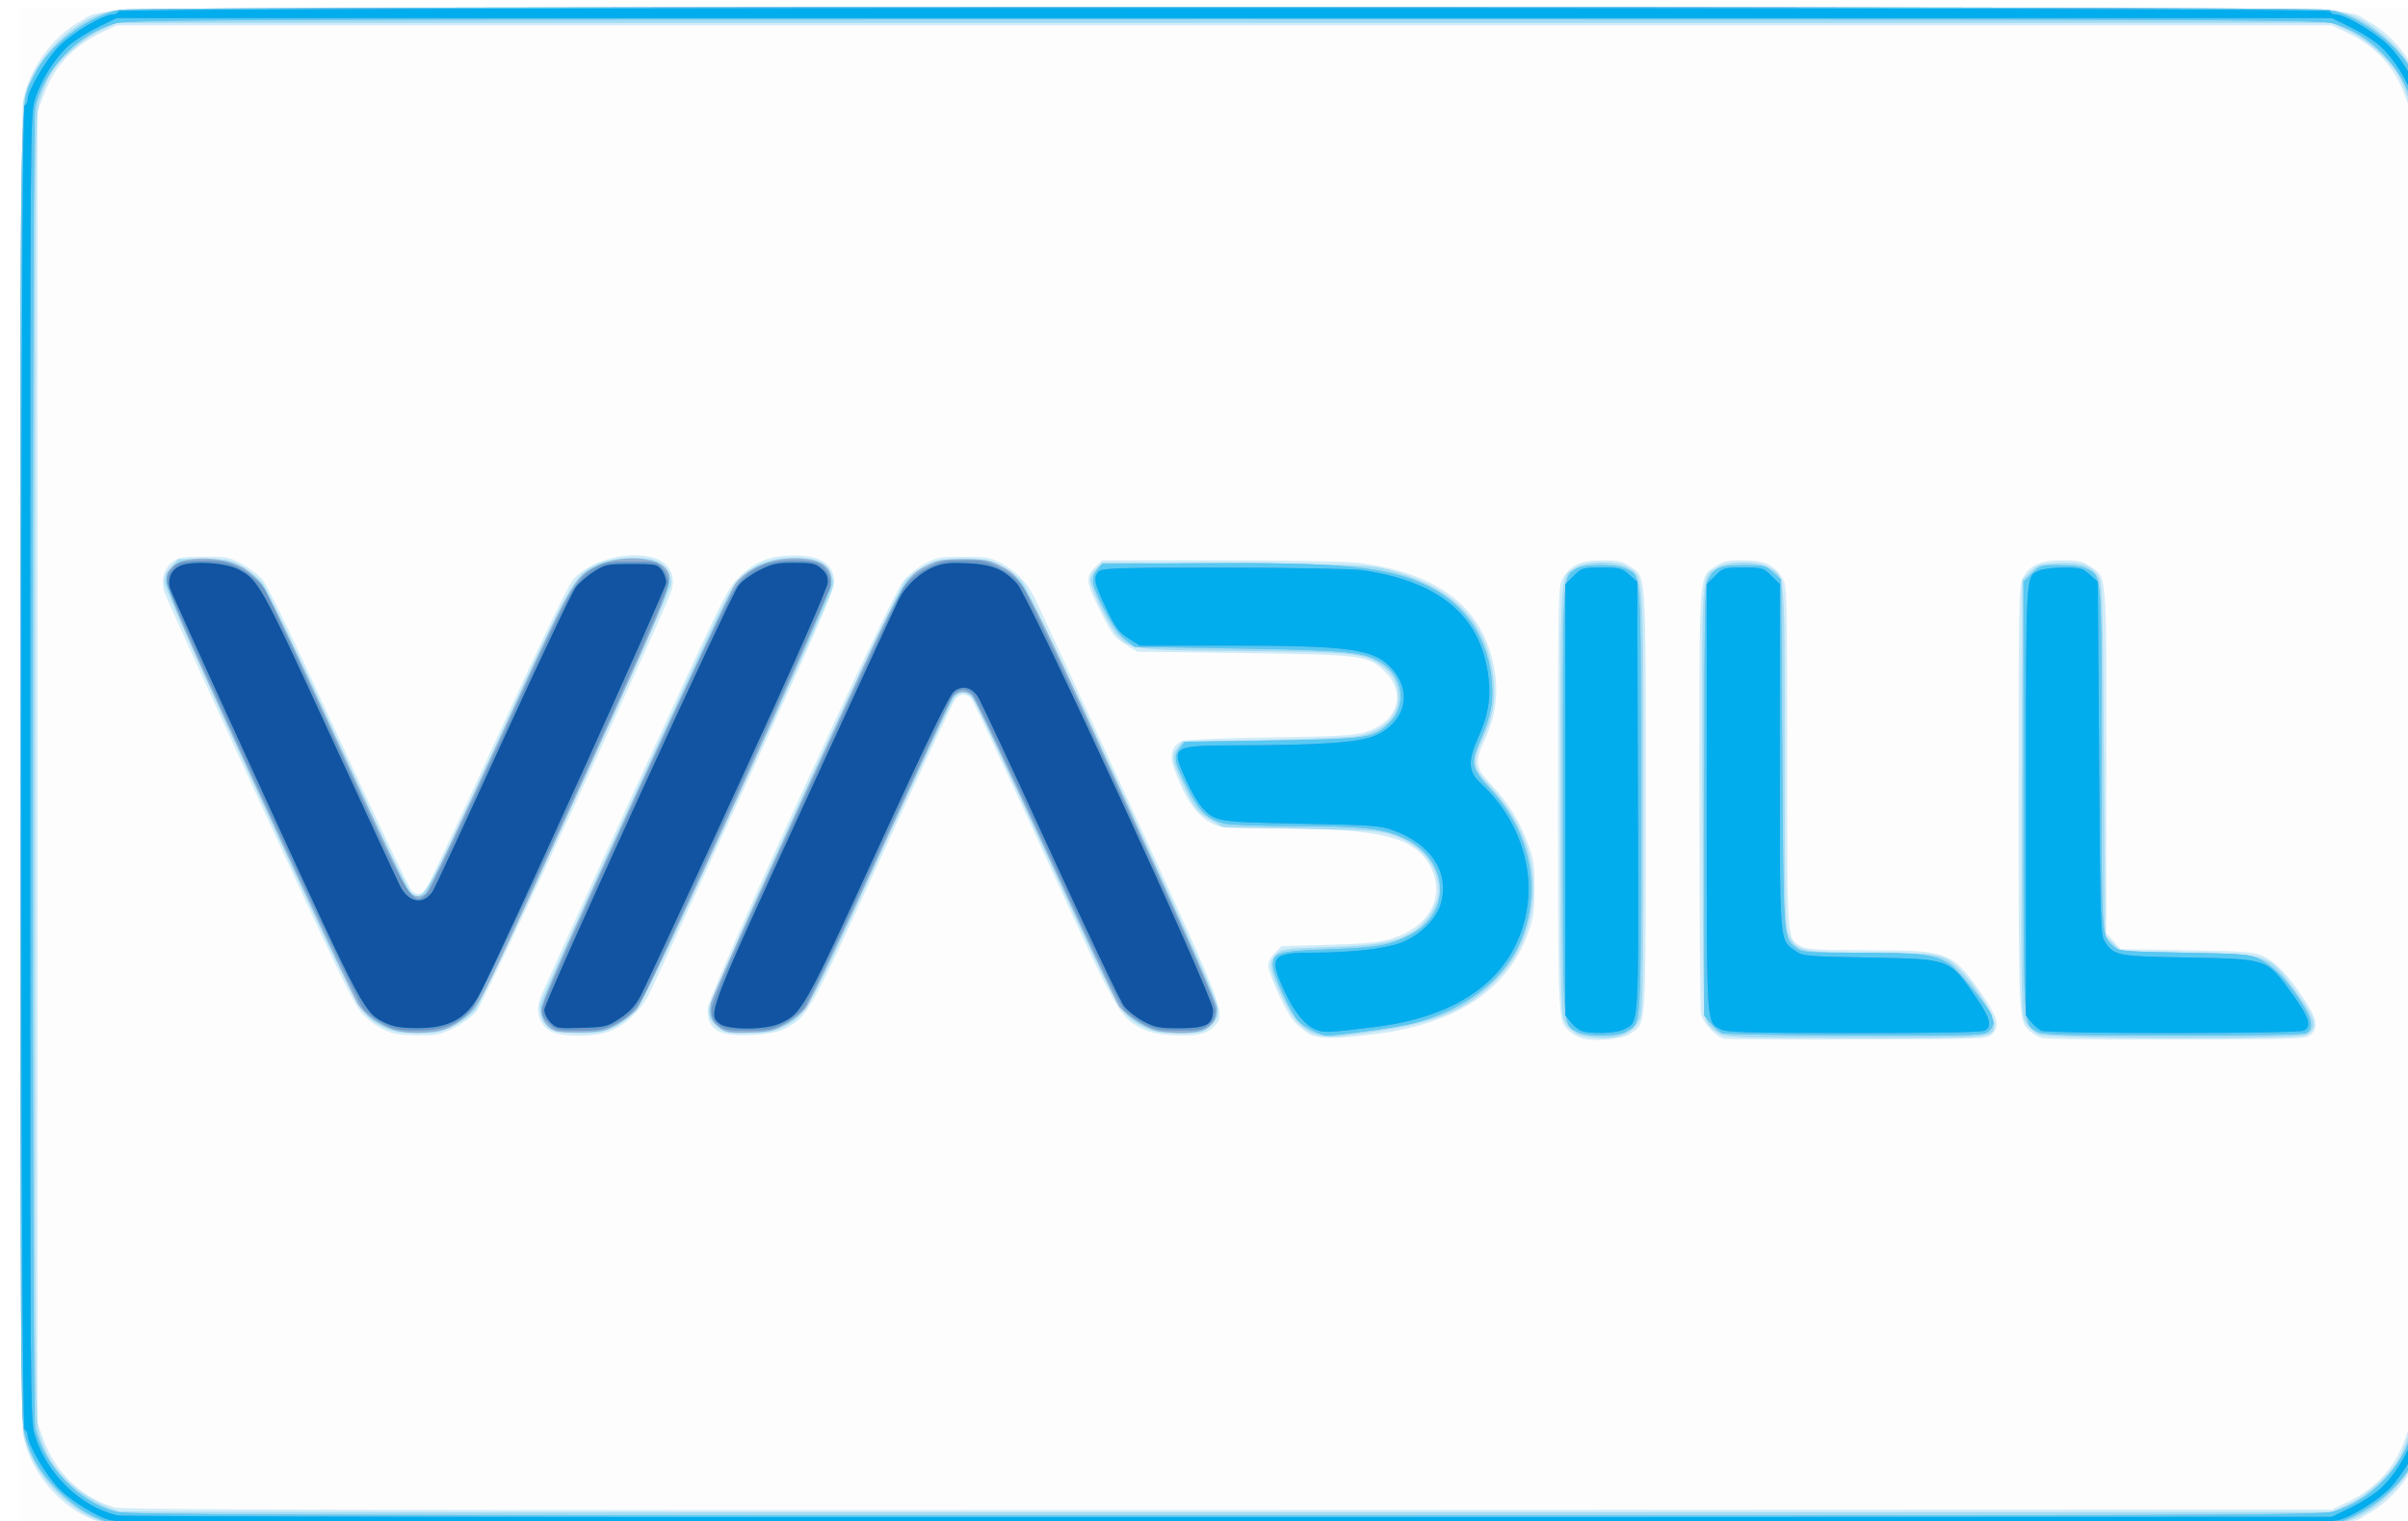
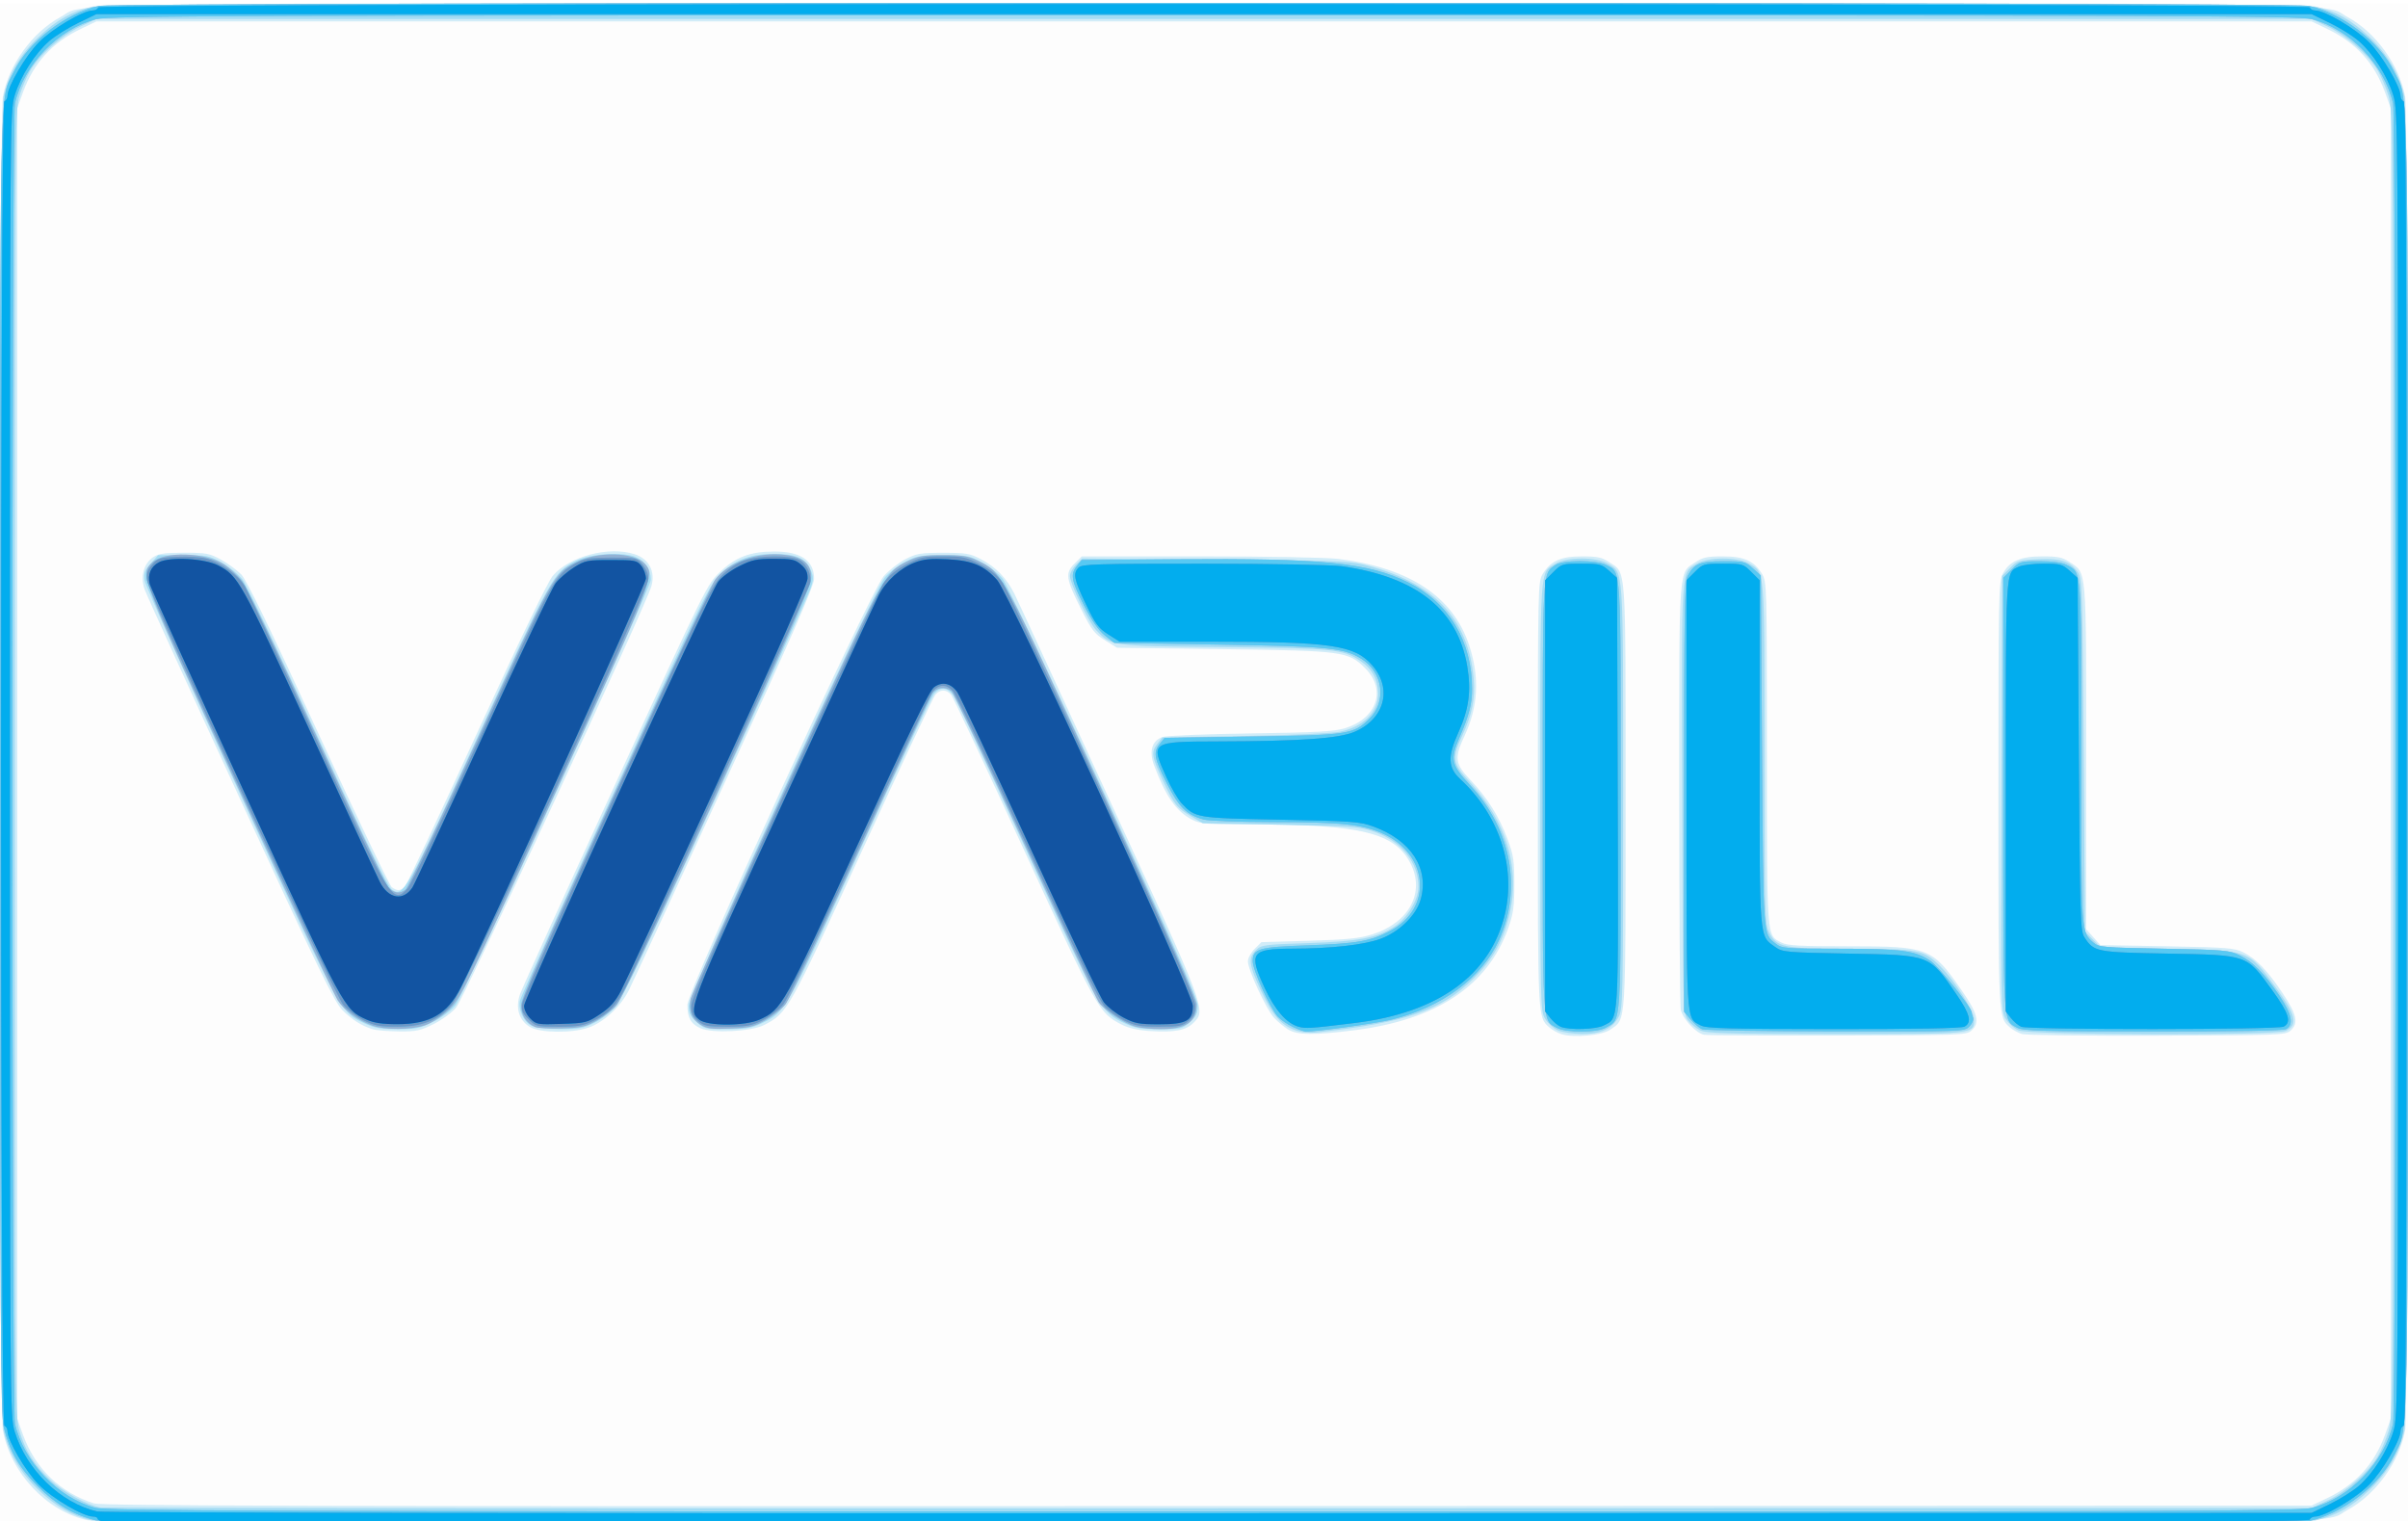
<svg xmlns="http://www.w3.org/2000/svg" id="svg3619" version="1.1" width="38" height="24" viewBox="0 0 38 24">
  <defs id="defs3623" />
-   <g id="g3629" transform="matrix(0.03845597,0,0,0.03845597,0.3217168,0.1121256)">
+   <g id="g3629" transform="matrix(0.03845597,0,0,0.03845597,0.00275084,0.0496255)">
    <path style="fill:#fdfdfd" d="M 0,312 0,0 l 494,0 494,0 0,312 0,312 -494,0 -494,0 0,-312 z" id="path3645" />
    <path style="fill:#d1ecf8" d="M 35.9,622.514 C 19.04,618.823 4.211,603.035 1.079,585.44 -0.441,576.905 -0.441,47.095 1.079,38.56 3.41,25.47 13.196,11.919 24.85,5.646 36.084,-0.4 2.824,0 494,0 c 491.176,0 457.916,-0.4 469.15,5.646 11.653,6.272 21.44,19.823 23.771,32.914 1.519,8.535 1.519,538.345 0,546.88 -2.331,13.091 -12.117,26.642 -23.771,32.914 -11.242,6.051 22.209,5.658 -470.15,5.516 -352.398,-0.102 -452.73,-0.399 -457.101,-1.356 z M 955,613.39 c 11.628,-5.564 19.274,-13.952 23.611,-25.899 L 981,580.909 981,312 981,43.091 978.611,36.509 C 974.274,24.562 966.628,16.174 955,10.61 L 948.5,7.5 494,7.5 39.5,7.5 33,10.61 C 21.372,16.174 13.726,24.562 9.389,36.509 L 7,43.091 7,312 7,580.909 9.389,587.491 C 14.4,601.297 24.661,611.204 38.5,615.6 c 3.214,1.021 93.039,1.234 457,1.085 L 948.5,616.5 955,613.39 Z M 640.643,423.031 c -1.572,-0.504 -3.771,-1.729 -4.888,-2.723 -4.841,-4.31 -4.755,-2.572 -4.751,-95.526 0.004,-85.33 0.048,-87.355 1.991,-90.541 3.286,-5.39 7.388,-7.233 16.108,-7.237 6.243,-0.003 8.21,0.402 11,2.266 7.301,4.877 6.895,-0.783 6.896,96.079 0.002,95.858 0.308,91.161 -6.248,95.829 -3.377,2.405 -15.034,3.479 -20.107,1.853 z m 58.566,0.27 c -3.338,-0.658 -8.81,-6.559 -9.56,-10.312 -0.356,-1.782 -0.647,-41.771 -0.646,-88.865 0.002,-95.495 -0.399,-89.981 6.896,-94.855 2.79,-1.864 4.757,-2.269 11,-2.266 8.72,0.004 12.821,1.847 16.108,7.237 1.933,3.17 1.987,5.175 1.991,73.559 0.004,77.139 -0.199,74.493 5.971,77.683 2.387,1.234 7.482,1.517 27.357,1.517 32.844,0 34.413,0.592 46.147,17.422 7.134,10.233 8.072,13.871 4.424,17.173 -2.009,1.819 -4.48,1.911 -54.75,2.032 -28.955,0.07 -53.677,-0.077 -54.937,-0.325 z m 130.434,-0.313 c -1.572,-0.48 -3.771,-1.687 -4.888,-2.681 C 819.914,415.998 820,417.735 820,324.767 c 0,-82.637 0.098,-87.48 1.827,-90.705 2.743,-5.115 7.226,-7.062 16.259,-7.062 6.255,0 8.226,0.406 11.016,2.27 7.216,4.82 6.895,1.099 6.896,79.964 l 0.002,70.734 2.916,3.266 2.916,3.266 27.334,0.5 c 24.561,0.449 27.736,0.7 31.301,2.467 5.286,2.621 9.94,7.475 16.283,16.98 5.73,8.588 6.468,12.14 3.146,15.148 -2.008,1.818 -4.522,1.913 -54.75,2.086 -28.955,0.1 -53.932,-0.212 -55.503,-0.692 z M 528.5,421.123 c -1.65,-1.028 -4.24,-3.191 -5.755,-4.806 -3.151,-3.359 -10.706,-19.656 -10.729,-23.144 -0.009,-1.28 1.231,-3.574 2.755,-5.098 l 2.771,-2.771 19.479,-0.566 c 15.833,-0.46 20.715,-0.956 26.083,-2.647 15.054,-4.744 21.734,-17.156 15.647,-29.071 -6.434,-12.594 -20.22,-15.987 -65.04,-16.01 -18.482,-0.009 -21.202,-0.222 -24.5,-1.919 -6.567,-3.378 -10.9,-9.542 -15.693,-22.323 -2.145,-5.719 -0.923,-9.995 3.319,-11.612 1.509,-0.575 17.188,-1.225 36.164,-1.498 27.603,-0.398 34.459,-0.779 38.947,-2.167 13.105,-4.053 17.009,-15.769 8.192,-24.586 -6.888,-6.888 -9.027,-7.176 -58.221,-7.827 L 458.337,264.5 l -4.918,-3.022 c -4.298,-2.641 -5.52,-4.217 -9.688,-12.5 -6.446,-12.809 -6.795,-15.067 -2.924,-18.938 L 443.846,227 l 48.353,0 c 27.236,0 52.054,0.452 56.827,1.036 29.159,3.565 47.233,15.482 53.786,35.464 4.34,13.234 3.729,25.062 -1.923,37.208 -4.237,9.106 -3.93,11.341 2.49,18.116 6.964,7.349 11.67,14.849 15.167,24.176 2.46,6.56 2.812,8.879 2.808,18.5 -0.004,9.21 -0.415,12.155 -2.528,18.102 -8.385,23.599 -29.387,37.565 -62.869,41.808 -16.844,2.135 -23.686,2.063 -27.457,-0.288 z m -375.506,-0.057 c -4.624,-1.407 -8.585,-3.892 -12.553,-7.877 -3.324,-3.338 -9.871,-16.839 -41.86,-86.323 C 77.725,281.564 60.025,242.7 59.248,240.5 c -1.81,-5.124 -0.372,-10.507 3.509,-13.14 2.224,-1.508 4.635,-1.859 12.743,-1.853 9.117,0.006 10.456,0.259 15.161,2.86 2.838,1.569 6.569,4.307 8.291,6.083 2.192,2.262 11.66,21.783 31.592,65.14 15.654,34.05 29.222,62.472 30.15,63.16 2.295,1.7 3.714,1.571 5.529,-0.5 0.843,-0.963 14.075,-29.125 29.405,-62.584 17.77,-38.785 29.059,-62.231 31.148,-64.689 6.853,-8.065 23.203,-12.336 33.724,-8.809 5.764,1.932 8.411,7.031 6.758,13.019 -2.126,7.704 -76.925,169.118 -80.158,172.977 -1.688,2.015 -5.848,5.053 -9.245,6.75 -5.446,2.721 -7.131,3.076 -14.266,3 -4.45,-0.047 -9.218,-0.429 -10.597,-0.848 z m 64.36,-0.992 c -4.451,-2.714 -5.991,-7.783 -4.054,-13.348 C 214.107,404.401 231.702,365.6 252.398,320.5 289.714,239.181 290.072,238.457 295.521,233.287 301.897,227.236 307.885,225 317.714,225 328.578,225 334,228.733 334,236.215 c 0,2.838 -9.043,23.47 -36.613,83.527 -20.137,43.867 -37.889,82.287 -39.449,85.378 -3.416,6.771 -10.376,13.16 -16.672,15.305 -6.764,2.305 -19.873,2.112 -23.913,-0.351 z m 69.976,0.526 C 283.392,418.816 282,416.313 282,411.02 c 0,-5.681 74.94,-169.295 80.523,-175.804 2.021,-2.356 5.992,-5.497 8.826,-6.981 4.644,-2.432 6.186,-2.698 15.651,-2.698 9.421,0 11.014,0.271 15.5,2.641 6.174,3.262 10.53,7.79 13.773,14.32 1.366,2.75 18.963,40.884 39.105,84.743 39.906,86.895 39.543,85.927 34.234,91.236 -3.007,3.007 -7.677,3.894 -17.432,3.311 -5.238,-0.313 -9.045,-1.161 -11.971,-2.666 -9.326,-4.797 -9.817,-5.674 -40.12,-71.76 -15.602,-34.025 -29.049,-62.652 -29.883,-63.614 -1.933,-2.232 -4.47,-2.232 -6.438,0 -0.848,0.963 -14.306,29.591 -29.905,63.62 -30.385,66.282 -30.742,66.919 -40.311,71.902 -5.243,2.73 -21.33,3.545 -26.223,1.328 z" id="path3643" />
    <path style="fill:#a3dcf4" d="M 37.385,622.527 C 29.321,620.553 23.096,616.996 15.934,610.271 8.335,603.134 3.316,594.616 1.369,585.549 c -1.915,-8.92 -1.915,-538.177 0,-547.097 C 3.316,29.384 8.335,20.866 15.934,13.729 23.264,6.846 29.262,3.475 37.825,1.428 c 8.469,-2.025 903.881,-2.025 912.35,0 8.563,2.047 14.561,5.418 21.891,12.301 7.599,7.136 12.618,15.655 14.565,24.722 1.915,8.92 1.915,538.177 0,547.097 -1.947,9.067 -6.966,17.586 -14.565,24.722 -7.33,6.883 -13.328,10.254 -21.891,12.301 -8.077,1.931 -904.897,1.887 -912.79,-0.045 z m 917.853,-8.209 c 7.586,-3.582 16.682,-11.619 20.475,-18.09 1.386,-2.365 3.368,-7.024 4.404,-10.353 C 981.942,580.01 982,571.516 982,312 982,52.484 981.942,43.99 980.116,38.125 979.08,34.796 977.098,30.137 975.712,27.772 971.92,21.301 962.824,13.264 955.238,9.682 L 948.5,6.5 494,6.5 39.5,6.5 32.762,9.682 C 25.176,13.264 16.08,21.301 12.288,27.772 10.902,30.137 8.92,34.796 7.884,38.125 6.058,43.99 6,52.484 6,312 c 0,259.516 0.058,268.01 1.884,273.875 2.613,8.397 5.984,13.764 12.532,19.957 5.296,5.009 14.963,10.377 20.587,11.432 C 42.377,617.522 247.125,617.681 496,617.617 L 948.5,617.5 l 6.738,-3.182 z M 531.637,421.507 c -5.938,-2.073 -9.508,-6.158 -14.271,-16.327 -4.967,-10.605 -5.308,-13.328 -2.074,-16.562 2.176,-2.176 3.245,-2.323 21.25,-2.92 21.131,-0.7 28.227,-2.057 35.644,-6.817 5.225,-3.353 9.819,-10.999 9.809,-16.328 -0.018,-9.955 -6.946,-18.584 -18.093,-22.538 -5.969,-2.117 -8.565,-2.313 -38.402,-2.894 l -32,-0.623 -4.501,-2.646 c -6.11,-3.591 -7.303,-5.09 -11.967,-15.044 -4.572,-9.756 -4.819,-11.538 -2.085,-15.015 l 1.947,-2.476 33.803,-0.605 c 18.834,-0.337 36.111,-1.105 39.016,-1.734 9.915,-2.147 15.83,-8.109 15.718,-15.843 -0.082,-5.627 -2.375,-9.874 -7.068,-13.089 -7.285,-4.992 -10.777,-5.352 -56.321,-5.8 -46.715,-0.46 -46.036,-0.37 -52.241,-6.906 C 446.672,254.044 439,238.217 439,235.057 c 0,-1.181 1.133,-3.281 2.517,-4.665 l 2.517,-2.517 54.233,0.408 c 45.323,0.341 55.313,0.671 60.805,2.009 28.887,7.038 43.244,21.733 45.558,46.628 0.751,8.082 -0.598,14.957 -4.626,23.573 -4.394,9.398 -4.101,11.375 2.779,18.782 15.581,16.773 21.276,36.193 16.34,55.713 -2.58,10.203 -6.765,17.542 -14.225,24.949 -13.593,13.497 -27.777,18.373 -65.398,22.481 -2.2,0.24 -5.738,-0.17 -7.863,-0.912 z m 107.632,0.011 c -1.777,-0.772 -4.137,-2.892 -5.246,-4.711 -1.981,-3.249 -2.016,-4.838 -2.02,-91.106 -0.004,-96.916 -0.348,-91.691 6.295,-95.741 4.585,-2.795 16.88,-2.758 21.512,0.066 6.437,3.925 6.19,0.101 6.19,95.708 0,82.153 -0.098,86.98 -1.827,90.205 -2.633,4.909 -7.296,7.07 -15.157,7.023 -3.584,-0.021 -7.969,-0.671 -9.746,-1.443 z M 697.5,421.438 c -1.65,-0.834 -3.9,-2.736 -5,-4.227 -1.96,-2.656 -2.005,-4.497 -2.266,-90.98 -0.294,-97.581 -0.634,-92.187 6.065,-96.272 4.523,-2.758 16.88,-2.758 21.403,0 6.565,4.003 6.298,0.71 6.3,77.741 0.001,64.449 0.136,70.068 1.75,73.3 3.255,6.515 5.556,6.994 33.748,7.02 27.921,0.026 29.876,0.409 36.601,7.161 5.965,5.989 13.899,18.362 13.899,21.675 0,6.268 1.14,6.146 -56.973,6.121 -44.926,-0.019 -52.962,-0.242 -55.527,-1.539 z m 130.77,0.079 c -1.777,-0.772 -4.142,-2.892 -5.255,-4.711 -1.999,-3.264 -2.022,-4.466 -1.77,-92.538 l 0.255,-89.231 3.269,-3.269 c 3.089,-3.089 3.728,-3.288 11.612,-3.616 9.365,-0.389 13.339,0.964 16.36,5.573 1.626,2.481 1.797,8.164 2.259,74.961 l 0.5,72.276 3.267,3.269 3.267,3.269 27.233,0.5 c 33.941,0.623 33.139,0.335 44.635,16.03 8.186,11.175 9.104,15.143 4.089,17.68 -3.839,1.942 -105.22,1.764 -109.721,-0.193 z M 149.5,418.61 C 139.463,413.851 140.183,415.177 98.441,324.5 77.173,278.3 59.548,238.876 59.274,236.892 c -0.414,-2.996 0.016,-4.184 2.534,-7 l 3.033,-3.392 10.33,0 c 9.705,0 10.663,0.188 15.83,3.102 3.025,1.706 6.85,4.858 8.5,7.003 1.65,2.146 15.579,31.287 30.953,64.758 20.022,43.59 28.621,61.294 30.307,62.399 4.762,3.12 5.69,1.46 35.588,-63.636 30.034,-65.395 30.652,-66.499 39.833,-71.249 5.9,-3.053 19.94,-3.862 25.037,-1.444 3.732,1.771 5.783,5.042 5.783,9.223 0,3.396 -76.425,169.786 -80.166,174.535 -1.644,2.087 -5.568,5.02 -9.03,6.75 -5.412,2.704 -7.121,3.059 -14.713,3.05 -6.952,-0.008 -9.544,-0.462 -13.59,-2.38 z m 68.388,0.891 c -3.185,-1.731 -5.333,-6.548 -4.574,-10.256 C 213.623,407.735 231.225,368.7 252.428,322.5 289.542,241.633 291.165,238.327 295.938,233.862 302.049,228.146 307.996,226 317.728,226 c 8.866,0 12.854,1.754 14.85,6.533 1.233,2.952 1.227,3.965 -0.048,7.684 -0.808,2.356 -18.312,40.958 -38.899,85.783 -26.81,58.375 -38.448,82.679 -41.017,85.653 -1.973,2.284 -5.931,5.322 -8.797,6.75 -4.484,2.234 -6.473,2.591 -14.264,2.556 -5.857,-0.026 -9.976,-0.541 -11.666,-1.46 z m 67.9,-1.398 c -2.609,-2.331 -3.238,-3.651 -3.219,-6.75 0.031,-4.936 75.51,-169.783 80.412,-175.623 1.741,-2.074 5.495,-4.999 8.342,-6.5 C 376.009,226.759 377.496,226.5 387,226.5 c 9.785,0 10.867,0.203 15.892,2.986 2.965,1.642 6.714,4.567 8.33,6.5 1.642,1.964 19.975,40.574 41.554,87.514 29.204,63.526 38.624,84.939 38.648,87.852 0.025,3.103 -0.599,4.416 -3.212,6.75 -3.084,2.756 -3.696,2.897 -12.477,2.888 -7.63,-0.008 -10.103,-0.422 -14.234,-2.38 -9.884,-4.686 -10.18,-5.207 -40.475,-71.125 C 405.61,313.943 392.165,285.375 391.148,284 c -2.451,-3.314 -5.255,-3.599 -7.798,-0.792 C 382.209,284.469 368.588,313.175 353.082,347 c -30.458,66.44 -30.744,66.945 -40.582,71.61 -4.131,1.959 -6.605,2.372 -14.234,2.38 -8.781,0.009 -9.393,-0.132 -12.477,-2.888 z" id="path3641" />
    <path style="fill:#93b1d4" d="M 39.348,622.58 C 30.286,620.382 22.914,616.067 15.423,608.577 7.846,600.999 4.087,594.496 1.53,584.54 0.175,579.262 0,548.054 0,312 0,20.278 -0.411,40.724 5.704,28 11.537,15.861 27.051,3.972 40.799,1.105 c 7.544,-1.573 898.857,-1.573 906.402,0 C 960.949,3.972 976.463,15.861 982.296,28 988.411,40.724 988,20.278 988,312 c 0,291.722 0.411,271.276 -5.704,284 -5.833,12.139 -21.347,24.028 -35.095,26.895 -8.156,1.701 -900.819,1.391 -907.853,-0.315 z M 948.54,617.458 c 15.624,-4.043 29.727,-18.641 33.4,-34.569 1.4,-6.073 1.4,-535.704 0,-541.776 C 978.267,25.183 964.164,10.585 948.54,6.542 943.212,5.164 894.968,5 494,5 93.032,5 44.788,5.164 39.46,6.542 23.836,10.585 9.733,25.183 6.061,41.112 4.661,47.185 4.661,576.815 6.061,582.888 9.677,598.576 23.746,613.316 39,617.397 c 4.801,1.285 62.556,1.48 454.54,1.537 401.523,0.059 449.671,-0.097 455,-1.477 z M 530.5,420.11 c -2.2,-1.015 -4.993,-2.926 -6.206,-4.246 C 521.085,412.374 514,396.724 514,393.126 c 0,-5.129 2.335,-5.814 22.207,-6.509 20.572,-0.72 26.111,-1.684 34.21,-5.954 17.661,-9.311 15.853,-31.435 -3.27,-40.017 -8.258,-3.706 -16.786,-4.579 -45.147,-4.621 -13.475,-0.02 -26.128,-0.489 -28.118,-1.041 -7.063,-1.962 -10.114,-4.955 -15.132,-14.844 -5.24,-10.325 -5.668,-12.783 -2.84,-16.279 l 1.91,-2.361 35.84,-0.552 c 39.626,-0.61 41.607,-0.907 48.105,-7.205 7.331,-7.106 5.769,-19.159 -3.201,-24.703 -7.306,-4.515 -13.056,-5.089 -58.421,-5.834 L 457.183,262.5 l -3.841,-3.037 c -2.614,-2.066 -5.359,-6.016 -8.591,-12.36 -5.239,-10.284 -5.669,-12.746 -2.839,-16.242 l 1.911,-2.361 38.839,-0.311 c 59.831,-0.479 78.749,1.407 95.111,9.482 16.72,8.252 26.244,24.147 26.222,43.763 -0.007,6.149 -1.241,10.897 -5.188,19.955 -3.916,8.989 -3.443,11.046 4.52,19.647 16.795,18.14 21.271,42.415 11.703,63.464 -6.977,15.347 -23.248,27.419 -43.866,32.545 -6.28,1.562 -31.145,5.016 -35.51,4.933 -0.635,-0.012 -2.955,-0.853 -5.155,-1.868 z m 108.263,0.325 C 632.75,417.172 633,421.287 633,325.5 c 0,-94.676 -0.194,-91.15 5.217,-94.939 3.02,-2.116 16.754,-2.144 20.816,-0.044 6.244,3.229 5.967,-1.177 5.967,95.029 0,96.448 0.344,91.047 -6.04,94.818 -3.607,2.131 -16.319,2.175 -20.198,0.07 z m 59.656,0.597 c -1.145,-0.463 -3.282,-2.269 -4.75,-4.013 L 691,413.847 l 0,-87.973 c 0,-76.093 0.202,-88.363 1.494,-90.863 2.585,-4.999 5.061,-6.011 14.712,-6.011 8.267,0 8.946,0.165 12.027,2.917 l 3.266,2.917 0.5,72.333 c 0.534,77.27 0.343,74.598 5.629,78.755 2.503,1.968 3.865,2.078 25.957,2.078 25.465,0 31.261,0.756 37.4,4.879 C 795.507,395.244 809,412.081 809,414.11 c 0,0.399 0.26,1.403 0.577,2.23 0.318,0.827 -0.357,2.439 -1.5,3.582 -2.052,2.052 -2.714,2.077 -54.827,2.014 -29.012,-0.035 -53.687,-0.442 -54.832,-0.905 z m 129.344,-0.597 C 821.747,417.17 822,421.388 822,324.45 l 0,-88.65 3.4,-3.4 c 3.31,-3.31 3.615,-3.4 11.55,-3.4 5.329,0 9.165,0.525 11.083,1.517 C 854.202,233.707 854,231.08 854,308 c 0,75.117 -0.147,72.838 5,77.502 2.055,1.863 4.005,2.031 28.852,2.498 25.005,0.469 26.927,0.638 31.178,2.733 5.464,2.693 10.151,7.465 16.337,16.633 5.068,7.512 5.932,11.868 2.698,13.599 -1.266,0.678 -20.179,1.021 -54.75,0.995 -44.766,-0.034 -53.233,-0.266 -55.553,-1.525 z m -675.06,-0.877 c -5.786,-2.064 -11.415,-6.165 -14.159,-10.316 -1.361,-2.058 -19.589,-40.943 -40.509,-86.413 -41.03,-89.182 -40.682,-88.272 -35.669,-93.286 4.773,-4.773 21.927,-4.263 29.705,0.885 2.051,1.357 5.164,4.179 6.918,6.27 1.935,2.307 14.013,27.399 30.711,63.802 15.137,33 28.45,61.013 29.585,62.25 2.321,2.53 4.526,2.844 7.032,1 0.934,-0.688 14.502,-29.11 30.152,-63.162 30.206,-65.727 30.654,-66.53 39.724,-71.165 8.947,-4.573 23.972,-4.214 28.399,0.678 4.196,4.638 3.786,5.684 -36.975,94.399 -37.142,80.837 -38.781,84.175 -43.554,88.638 -2.834,2.65 -6.986,5.329 -9.689,6.25 -5.706,1.944 -16.459,2.028 -21.671,0.169 z M 219.5,420.112 c -3.613,-1.583 -5.773,-4.899 -5.76,-8.842 0.009,-2.829 9.625,-24.679 38.508,-87.508 21.172,-46.055 39.693,-85.308 41.158,-87.228 5.576,-7.311 17.569,-11.518 28.824,-10.112 7.911,0.988 11.173,4.276 10.487,10.568 -0.582,5.33 -75.205,168.448 -79.558,173.904 -1.489,1.867 -5.152,4.775 -8.139,6.463 -4.78,2.701 -6.515,3.102 -14.475,3.35 C 225.57,420.862 220.6,420.594 219.5,420.112 Z m 67.777,-1.022 c -3.552,-2.234 -4.808,-5.52 -3.975,-10.394 0.3,-1.758 17.792,-40.72 38.871,-86.582 41.234,-89.716 40.469,-88.301 50.411,-93.194 C 376.738,226.875 378.972,226.5 387,226.5 c 7.908,0 10.287,0.388 14.195,2.313 10.21,5.029 9.177,3.121 51.055,94.363 25.84,56.3 38.75,85.515 38.75,87.692 0,7.146 -4.34,10.135 -14.7,10.127 -3.74,-0.003 -8.454,-0.465 -10.477,-1.027 -4.504,-1.251 -12.532,-6.583 -15.007,-9.967 -1.005,-1.375 -14.658,-30.4 -30.339,-64.5 -15.681,-34.1 -29.264,-62.562 -30.185,-63.25 -2.63,-1.964 -6.093,-1.483 -7.771,1.079 -0.839,1.281 -14.117,29.719 -29.507,63.197 -15.39,33.477 -29.237,62.42 -30.772,64.316 -1.535,1.896 -5.234,4.829 -8.221,6.516 -4.738,2.677 -6.586,3.112 -14.475,3.414 -7.736,0.296 -9.51,0.053 -12.267,-1.682 z" id="path3639" />
    <path style="fill:#58c9f3" d="M 39.348,622.58 C 30.286,620.382 22.914,616.067 15.423,608.577 7.846,600.999 4.087,594.496 1.53,584.54 0.175,579.262 0,548.054 0,312 0,20.278 -0.411,40.724 5.704,28 11.537,15.861 27.051,3.972 40.799,1.105 c 7.544,-1.573 898.857,-1.573 906.402,0 C 960.949,3.972 976.463,15.861 982.296,28 988.411,40.724 988,20.278 988,312 c 0,291.722 0.411,271.276 -5.704,284 -5.833,12.139 -21.347,24.028 -35.095,26.895 -8.156,1.701 -900.819,1.391 -907.853,-0.315 z M 948.54,617.458 c 15.624,-4.043 29.727,-18.641 33.4,-34.569 1.4,-6.073 1.4,-535.704 0,-541.776 C 978.267,25.183 964.164,10.585 948.54,6.542 943.212,5.164 894.968,5 494,5 93.032,5 44.788,5.164 39.46,6.542 23.836,10.585 9.733,25.183 6.061,41.112 4.661,47.185 4.661,576.815 6.061,582.888 9.677,598.576 23.746,613.316 39,617.397 c 4.801,1.285 62.556,1.48 454.54,1.537 401.523,0.059 449.671,-0.097 455,-1.477 z M 530.5,420.11 c -2.2,-1.015 -4.993,-2.926 -6.206,-4.246 C 521.085,412.374 514,396.724 514,393.126 c 0,-5.129 2.335,-5.814 22.207,-6.509 20.572,-0.72 26.111,-1.684 34.21,-5.954 17.661,-9.311 15.853,-31.435 -3.27,-40.017 -8.258,-3.706 -16.786,-4.579 -45.147,-4.621 -13.475,-0.02 -26.128,-0.489 -28.118,-1.041 -7.063,-1.962 -10.114,-4.955 -15.132,-14.844 -5.24,-10.325 -5.668,-12.783 -2.84,-16.279 l 1.91,-2.361 35.84,-0.552 c 39.626,-0.61 41.607,-0.907 48.105,-7.205 7.331,-7.106 5.769,-19.159 -3.201,-24.703 -7.306,-4.515 -13.056,-5.089 -58.421,-5.834 L 457.183,262.5 l -3.841,-3.037 c -2.614,-2.066 -5.359,-6.016 -8.591,-12.36 -5.239,-10.284 -5.669,-12.746 -2.839,-16.242 l 1.911,-2.361 38.839,-0.311 c 59.831,-0.479 78.749,1.407 95.111,9.482 16.72,8.252 26.244,24.147 26.222,43.763 -0.007,6.149 -1.241,10.897 -5.188,19.955 -3.916,8.989 -3.443,11.046 4.52,19.647 16.795,18.14 21.271,42.415 11.703,63.464 -6.977,15.347 -23.248,27.419 -43.866,32.545 -6.28,1.562 -31.145,5.016 -35.51,4.933 -0.635,-0.012 -2.955,-0.853 -5.155,-1.868 z m 108.263,0.325 C 632.75,417.172 633,421.287 633,325.5 c 0,-94.676 -0.194,-91.15 5.217,-94.939 3.02,-2.116 16.754,-2.144 20.816,-0.044 6.244,3.229 5.967,-1.177 5.967,95.029 0,96.448 0.344,91.047 -6.04,94.818 -3.607,2.131 -16.319,2.175 -20.198,0.07 z m 59.656,0.597 c -1.145,-0.463 -3.282,-2.269 -4.75,-4.013 L 691,413.847 l 0,-87.973 c 0,-76.093 0.202,-88.363 1.494,-90.863 2.585,-4.999 5.061,-6.011 14.712,-6.011 8.267,0 8.946,0.165 12.027,2.917 l 3.266,2.917 0.5,72.333 c 0.534,77.27 0.343,74.598 5.629,78.755 2.503,1.968 3.865,2.078 25.957,2.078 25.465,0 31.261,0.756 37.4,4.879 C 795.507,395.244 809,412.081 809,414.11 c 0,0.399 0.26,1.403 0.577,2.23 0.318,0.827 -0.357,2.439 -1.5,3.582 -2.052,2.052 -2.714,2.077 -54.827,2.014 -29.012,-0.035 -53.687,-0.442 -54.832,-0.905 z m 129.344,-0.597 C 821.747,417.17 822,421.388 822,324.45 l 0,-88.65 3.4,-3.4 c 3.31,-3.31 3.615,-3.4 11.55,-3.4 5.329,0 9.165,0.525 11.083,1.517 C 854.202,233.707 854,231.08 854,308 c 0,75.117 -0.147,72.838 5,77.502 2.055,1.863 4.005,2.031 28.852,2.498 25.005,0.469 26.927,0.638 31.178,2.733 5.464,2.693 10.151,7.465 16.337,16.633 5.068,7.512 5.932,11.868 2.698,13.599 -1.266,0.678 -20.179,1.021 -54.75,0.995 -44.766,-0.034 -53.233,-0.266 -55.553,-1.525 z m -678.564,-3.023 c -2.857,-1.424 -6.658,-4.306 -8.446,-6.404 -3.871,-4.542 -79.695,-168.575 -80.467,-174.077 -0.395,-2.819 0.027,-4.183 2.01,-6.488 2.313,-2.689 3.132,-2.947 10.393,-3.277 4.336,-0.197 9.693,0.13 11.906,0.725 5.976,1.609 13.127,6.777 15.867,11.467 1.331,2.278 14.594,30.692 29.474,63.142 30.483,66.477 31.057,67.413 37.243,60.75 1.404,-1.512 15.024,-29.975 30.266,-63.25 29.346,-64.064 30.16,-65.531 39.055,-70.326 3.356,-1.809 5.664,-2.158 14.335,-2.165 10.088,-0.009 10.392,0.058 12.75,2.797 1.491,1.732 2.403,4.028 2.383,6 -0.05,4.976 -75.726,168.971 -80.558,174.575 -5.632,6.532 -11.959,9.097 -22.464,9.109 -7.209,0.008 -9.37,-0.397 -13.748,-2.579 z m 67.599,-0.46 c -2.608,-2.608 -2.971,-3.583 -2.511,-6.75 0.295,-2.036 17.789,-41.274 38.875,-87.197 34.611,-75.378 38.779,-83.941 42.873,-88.083 2.862,-2.895 6.341,-5.203 9.428,-6.255 6.176,-2.104 18.58,-2.213 22.478,-0.198 3.169,1.639 5.201,6.181 4.345,9.712 -0.526,2.169 -69.022,152.221 -75.465,165.318 -3.685,7.49 -6.834,10.829 -13.212,14.007 -4.263,2.124 -6.389,2.493 -14.383,2.493 -9.123,0 -9.464,-0.084 -12.429,-3.048 z m 69.531,0.654 c -2.165,-1.863 -2.776,-3.25 -2.751,-6.25 0.024,-2.914 9.283,-24.013 37.897,-86.356 20.826,-45.375 39.281,-84.525 41.012,-87 2.194,-3.138 5.045,-5.484 9.418,-7.75 5.687,-2.947 7.093,-3.25 15.097,-3.25 8.01,0 9.411,0.302 15.163,3.271 4.561,2.355 7.178,4.526 9.338,7.75 1.65,2.463 20.074,41.604 40.94,86.979 28.631,62.26 37.948,83.446 37.976,86.356 0.029,3.004 -0.578,4.385 -2.746,6.25 -2.502,2.152 -3.718,2.394 -12.031,2.394 -7.844,0 -10.005,-0.377 -14.232,-2.484 -2.742,-1.366 -6.412,-3.956 -8.156,-5.756 -2.246,-2.318 -11.479,-21.351 -31.658,-65.266 -15.668,-34.097 -29.458,-63.007 -30.645,-64.244 -2.756,-2.872 -5.557,-2.86 -8.137,0.037 -1.12,1.258 -14.71,29.874 -30.199,63.59 -17.122,37.272 -29.413,62.795 -31.355,65.108 -1.757,2.092 -5.547,4.977 -8.422,6.41 -4.5,2.242 -6.517,2.605 -14.476,2.605 -8.313,0 -9.529,-0.242 -12.031,-2.394 z" id="path3637" />
    <path style="fill:#6d96c5" d="M 43.75,623.275 C 41.688,623.058 40,622.456 40,621.94 40,621.423 39.16,621 38.134,621 34.063,621 21.436,613.58 15.865,607.915 10.374,602.331 3,589.74 3,585.949 3,584.969 2.438,583.979 1.75,583.75 -0.089,583.137 -0.089,40.863 1.75,40.25 2.438,40.021 3,39.031 3,38.051 3,34.26 10.374,21.669 15.865,16.085 21.385,10.471 34.053,3 38.051,3 39.031,3 40.021,2.438 40.25,1.75 c 0.613,-1.84 906.887,-1.84 907.5,0 0.229,0.688 1.219,1.25 2.199,1.25 3.998,0 16.666,7.471 22.186,13.085 C 977.626,21.669 985,34.26 985,38.051 c 0,0.98 0.562,1.97 1.25,2.199 0.996,0.332 1.25,55.572 1.25,271.75 0,216.178 -0.254,271.418 -1.25,271.75 -0.688,0.229 -1.25,1.219 -1.25,2.199 0,3.791 -7.374,16.382 -12.865,21.966 C 966.615,613.529 953.947,621 949.949,621 c -0.98,0 -1.97,0.562 -2.199,1.25 -0.332,0.997 -91.35,1.267 -450.333,1.336 C 249.963,623.633 45.812,623.493 43.75,623.275 Z M 956,615.873 c 4.125,-1.995 9.485,-5.355 11.912,-7.466 5.819,-5.064 11.645,-14.231 14.103,-22.19 C 983.974,579.873 984,576.301 984,312 984,47.699 983.974,44.127 982.015,37.783 979.556,29.824 973.73,20.657 967.912,15.593 965.485,13.481 960.125,10.121 956,8.127 L 948.5,4.5 494,4.5 39.5,4.5 32,8.127 C 27.875,10.121 22.515,13.481 20.088,15.593 14.27,20.657 8.444,29.824 5.985,37.783 4.026,44.127 4,47.699 4,312 c 0,264.301 0.026,267.873 1.985,274.217 4.845,15.688 18.746,29.149 33.769,32.702 2.152,0.509 196.342,0.821 456.246,0.734 L 948.5,619.5 956,615.873 Z M 532.594,419.931 c -4.761,-1.378 -9.548,-6.909 -13.692,-15.82 -6.719,-14.449 -5.576,-16.098 11.177,-16.136 16.212,-0.037 29.698,-1.545 36.47,-4.078 7.678,-2.873 14.562,-9.647 16.372,-16.111 3.569,-12.749 -3.963,-24.326 -19.494,-29.963 -5.433,-1.972 -8.592,-2.203 -37.927,-2.776 -34.781,-0.679 -35.035,-0.721 -40.675,-6.707 -1.471,-1.562 -4.284,-6.383 -6.25,-10.714 -6.618,-14.58 -6.577,-14.608 21.247,-14.685 33.779,-0.093 49.63,-1.207 55.952,-3.933 12.413,-5.352 15.665,-17.744 7.189,-27.398 C 555.757,263.403 546.047,262 496.472,262 l -37.08,0 -4.656,-2.953 c -4.019,-2.549 -5.277,-4.247 -9.196,-12.411 -4.911,-10.231 -5.386,-12.646 -2.968,-15.064 1.387,-1.387 7.404,-1.569 51.25,-1.552 27.636,0.011 52.784,0.463 56.679,1.019 30.747,4.389 47.598,17.826 51.52,41.082 1.695,10.048 0.69,17.554 -3.632,27.126 -4.5,9.967 -4.315,14.459 0.792,19.181 15.881,14.685 22.899,35.887 18.314,55.333 -5.889,24.978 -27.237,40.485 -61.526,44.692 -18.699,2.294 -20.223,2.391 -23.375,1.478 z m 107.794,0.089 c -1.162,-0.469 -3.074,-2.076 -4.25,-3.571 L 634,413.73 l 0,-88.465 0,-88.465 3.4,-3.4 c 3.306,-3.306 3.624,-3.4 11.484,-3.4 7.519,0 8.313,0.204 11.35,2.918 l 3.266,2.918 0.266,88.101 c 0.293,96.865 0.567,92.289 -5.733,95.547 -3.182,1.645 -14.081,1.977 -17.645,0.537 z m 57.374,-0.585 C 691.75,416.172 692,420.291 692,324.45 l 0,-87.65 3.4,-3.4 c 3.314,-3.314 3.608,-3.4 11.6,-3.4 7.992,0 8.286,0.086 11.6,3.4 l 3.4,3.4 0,70.699 c 0,78.156 -0.248,75.048 6.373,79.771 3.001,2.141 4.21,2.25 30.127,2.73 33.869,0.627 33.008,0.299 44.408,16.928 5.433,7.925 6.268,11.372 3.158,13.037 -1.265,0.677 -19.868,1.021 -53.75,0.995 -43.882,-0.034 -52.235,-0.267 -54.553,-1.525 z m 131.626,0.585 c -1.162,-0.469 -3.074,-2.076 -4.25,-3.571 L 823,413.73 l 0,-87.915 c 0,-95.476 -0.199,-92.037 5.472,-94.621 1.442,-0.657 5.969,-1.195 10.059,-1.195 6.804,0 7.715,0.248 10.703,2.917 l 3.266,2.917 0.5,72.378 c 0.463,66.965 0.632,72.579 2.264,75.069 3.95,6.026 4.702,6.174 34.189,6.719 33.03,0.611 32.253,0.34 42.77,14.875 7.023,9.705 8.178,13.305 4.843,15.09 -2.377,1.272 -104.536,1.324 -107.678,0.055 z m -680.189,-2.608 c -2.857,-1.424 -6.658,-4.306 -8.446,-6.404 -3.871,-4.542 -79.695,-168.575 -80.467,-174.077 -0.395,-2.819 0.027,-4.183 2.01,-6.488 2.313,-2.689 3.132,-2.947 10.393,-3.277 4.336,-0.197 9.693,0.13 11.906,0.725 5.976,1.609 13.127,6.777 15.867,11.467 1.331,2.278 14.594,30.692 29.474,63.142 30.483,66.477 31.057,67.413 37.243,60.75 1.404,-1.512 15.024,-29.975 30.266,-63.25 29.346,-64.064 30.16,-65.531 39.055,-70.326 3.356,-1.809 5.664,-2.158 14.335,-2.165 10.088,-0.009 10.392,0.058 12.75,2.797 1.491,1.732 2.403,4.028 2.383,6 -0.05,4.976 -75.726,168.971 -80.558,174.575 -5.632,6.532 -11.959,9.097 -22.464,9.109 -7.209,0.008 -9.37,-0.397 -13.748,-2.579 z m 67.599,-0.46 c -2.608,-2.608 -2.971,-3.583 -2.511,-6.75 0.295,-2.036 17.789,-41.274 38.875,-87.197 34.611,-75.378 38.779,-83.941 42.873,-88.083 2.862,-2.895 6.341,-5.203 9.428,-6.255 6.176,-2.104 18.58,-2.213 22.478,-0.198 3.169,1.639 5.201,6.181 4.345,9.712 -0.526,2.169 -69.022,152.221 -75.465,165.318 -3.685,7.49 -6.834,10.829 -13.212,14.007 -4.263,2.124 -6.389,2.493 -14.383,2.493 -9.123,0 -9.464,-0.084 -12.429,-3.048 z m 69.531,0.654 c -2.165,-1.863 -2.776,-3.25 -2.751,-6.25 0.024,-2.914 9.283,-24.013 37.897,-86.356 20.826,-45.375 39.281,-84.525 41.012,-87 2.194,-3.138 5.045,-5.484 9.418,-7.75 5.687,-2.947 7.093,-3.25 15.097,-3.25 8.01,0 9.411,0.302 15.163,3.271 4.561,2.355 7.178,4.526 9.338,7.75 1.65,2.463 20.074,41.604 40.94,86.979 28.631,62.26 37.948,83.446 37.976,86.356 0.029,3.004 -0.578,4.385 -2.746,6.25 -2.502,2.152 -3.718,2.394 -12.031,2.394 -7.844,0 -10.005,-0.377 -14.232,-2.484 -2.742,-1.366 -6.412,-3.956 -8.156,-5.756 -2.246,-2.318 -11.479,-21.351 -31.658,-65.266 -15.668,-34.097 -29.458,-63.007 -30.645,-64.244 -2.756,-2.872 -5.557,-2.86 -8.137,0.037 -1.12,1.258 -14.71,29.874 -30.199,63.59 -17.122,37.272 -29.413,62.795 -31.355,65.108 -1.757,2.092 -5.547,4.977 -8.422,6.41 -4.5,2.242 -6.517,2.605 -14.476,2.605 -8.313,0 -9.529,-0.242 -12.031,-2.394 z" id="path3635" />
    <path style="fill:#02adee" d="M 43.75,623.275 C 41.688,623.058 40,622.456 40,621.94 40,621.423 39.16,621 38.134,621 34.063,621 21.436,613.58 15.865,607.915 10.374,602.331 3,589.74 3,585.949 3,584.969 2.438,583.979 1.75,583.75 -0.089,583.137 -0.089,40.863 1.75,40.25 2.438,40.021 3,39.031 3,38.051 3,34.26 10.374,21.669 15.865,16.085 21.385,10.471 34.053,3 38.051,3 39.031,3 40.021,2.438 40.25,1.75 c 0.613,-1.84 906.887,-1.84 907.5,0 0.229,0.688 1.219,1.25 2.199,1.25 3.998,0 16.666,7.471 22.186,13.085 C 977.626,21.669 985,34.26 985,38.051 c 0,0.98 0.562,1.97 1.25,2.199 0.996,0.332 1.25,55.572 1.25,271.75 0,216.178 -0.254,271.418 -1.25,271.75 -0.688,0.229 -1.25,1.219 -1.25,2.199 0,3.791 -7.374,16.382 -12.865,21.966 C 966.615,613.529 953.947,621 949.949,621 c -0.98,0 -1.97,0.562 -2.199,1.25 -0.332,0.997 -91.35,1.267 -450.333,1.336 C 249.963,623.633 45.812,623.493 43.75,623.275 Z M 956,615.873 c 4.125,-1.995 9.485,-5.355 11.912,-7.466 5.819,-5.064 11.645,-14.231 14.103,-22.19 C 983.974,579.873 984,576.301 984,312 984,47.699 983.974,44.127 982.015,37.783 979.556,29.824 973.73,20.657 967.912,15.593 965.485,13.481 960.125,10.121 956,8.127 L 948.5,4.5 494,4.5 39.5,4.5 32,8.127 C 27.875,10.121 22.515,13.481 20.088,15.593 14.27,20.657 8.444,29.824 5.985,37.783 4.026,44.127 4,47.699 4,312 c 0,264.301 0.026,267.873 1.985,274.217 4.845,15.688 18.746,29.149 33.769,32.702 2.152,0.509 196.342,0.821 456.246,0.734 L 948.5,619.5 956,615.873 Z M 532.594,419.931 c -4.761,-1.378 -9.548,-6.909 -13.692,-15.82 -6.719,-14.449 -5.576,-16.098 11.177,-16.136 16.212,-0.037 29.698,-1.545 36.47,-4.078 7.678,-2.873 14.562,-9.647 16.372,-16.111 3.569,-12.749 -3.963,-24.326 -19.494,-29.963 -5.433,-1.972 -8.592,-2.203 -37.927,-2.776 -34.781,-0.679 -35.035,-0.721 -40.675,-6.707 -1.471,-1.562 -4.284,-6.383 -6.25,-10.714 -6.618,-14.58 -6.577,-14.608 21.247,-14.685 33.779,-0.093 49.63,-1.207 55.952,-3.933 12.413,-5.352 15.665,-17.744 7.189,-27.398 C 555.757,263.403 546.047,262 496.472,262 l -37.08,0 -4.656,-2.953 c -4.019,-2.549 -5.277,-4.247 -9.196,-12.411 -4.911,-10.231 -5.386,-12.646 -2.968,-15.064 1.387,-1.387 7.404,-1.569 51.25,-1.552 27.636,0.011 52.784,0.463 56.679,1.019 30.747,4.389 47.598,17.826 51.52,41.082 1.695,10.048 0.69,17.554 -3.632,27.126 -4.5,9.967 -4.315,14.459 0.792,19.181 15.881,14.685 22.899,35.887 18.314,55.333 -5.889,24.978 -27.237,40.485 -61.526,44.692 -18.699,2.294 -20.223,2.391 -23.375,1.478 z m 107.794,0.089 c -1.162,-0.469 -3.074,-2.076 -4.25,-3.571 L 634,413.73 l 0,-88.465 0,-88.465 3.4,-3.4 c 3.306,-3.306 3.624,-3.4 11.484,-3.4 7.519,0 8.313,0.204 11.35,2.918 l 3.266,2.918 0.266,88.101 c 0.293,96.865 0.567,92.289 -5.733,95.547 -3.182,1.645 -14.081,1.977 -17.645,0.537 z m 57.374,-0.585 C 691.75,416.172 692,420.291 692,324.45 l 0,-87.65 3.4,-3.4 c 3.314,-3.314 3.608,-3.4 11.6,-3.4 7.992,0 8.286,0.086 11.6,3.4 l 3.4,3.4 0,70.699 c 0,78.156 -0.248,75.048 6.373,79.771 3.001,2.141 4.21,2.25 30.127,2.73 33.869,0.627 33.008,0.299 44.408,16.928 5.433,7.925 6.268,11.372 3.158,13.037 -1.265,0.677 -19.868,1.021 -53.75,0.995 -43.882,-0.034 -52.235,-0.267 -54.553,-1.525 z m 131.626,0.585 c -1.162,-0.469 -3.074,-2.076 -4.25,-3.571 L 823,413.73 l 0,-87.915 c 0,-95.476 -0.199,-92.037 5.472,-94.621 1.442,-0.657 5.969,-1.195 10.059,-1.195 6.804,0 7.715,0.248 10.703,2.917 l 3.266,2.917 0.5,72.378 c 0.463,66.965 0.632,72.579 2.264,75.069 3.95,6.026 4.702,6.174 34.189,6.719 33.03,0.611 32.253,0.34 42.77,14.875 7.023,9.705 8.178,13.305 4.843,15.09 -2.377,1.272 -104.536,1.324 -107.678,0.055 z m -679.05,-2.953 c -9.261,-4.205 -8.935,-3.599 -50.035,-92.997 -21.096,-45.887 -38.618,-84.474 -38.939,-85.75 -0.965,-3.844 0.465,-7.181 3.82,-8.916 4.518,-2.336 18.798,-1.555 24.314,1.329 8.21,4.293 9.249,6.166 37.339,67.302 14.774,32.155 27.806,60.312 28.959,62.571 3.566,6.985 9.632,7.972 13.417,2.184 0.824,-1.26 13.762,-29.066 28.752,-61.791 14.99,-32.725 28.486,-61.075 29.991,-63 1.505,-1.925 4.907,-4.85 7.559,-6.5 4.553,-2.833 5.403,-3 15.239,-3 9.74,0 10.541,0.153 12.33,2.361 1.052,1.298 1.913,3.679 1.913,5.291 C 265,238.573 199.195,383.867 188.98,404 183.477,414.846 176.337,418.956 163,418.956 c -6.199,0 -9.626,-0.511 -12.661,-1.89 z m 67.206,-0.431 C 216.079,415.17 215,412.949 215,411.4 c 0,-3.192 76.022,-169.251 79.677,-174.043 1.383,-1.813 5.243,-4.66 8.579,-6.327 5.287,-2.642 7.126,-3.03 14.349,-3.03 7.276,0 8.62,0.289 11.042,2.372 2.06,1.772 2.733,3.23 2.661,5.765 -0.062,2.197 -13.032,31.582 -36.801,83.378 -20.187,43.992 -38.103,82.63 -39.813,85.863 -2.344,4.432 -4.45,6.769 -8.56,9.5 -5.248,3.487 -5.837,3.635 -15.748,3.962 -9.912,0.327 -10.391,0.245 -12.841,-2.205 z m 69.339,0.472 c -4.834,-3.914 -4.64,-4.419 34.546,-89.607 20.239,-44 37.838,-82.054 39.107,-84.563 2.924,-5.781 8.837,-11.15 14.779,-13.419 3.579,-1.367 6.605,-1.665 13.404,-1.32 10.165,0.515 14.998,2.527 20.363,8.481 4.974,5.519 80.246,169.218 80.32,174.679 0.085,6.178 -2.58,7.643 -13.898,7.643 -8.177,0 -9.897,-0.326 -14.532,-2.75 -2.891,-1.512 -6.507,-4.325 -8.035,-6.25 -1.528,-1.925 -15.255,-30.725 -30.504,-64 -15.249,-33.275 -28.59,-61.736 -29.646,-63.248 -2.617,-3.746 -6.267,-4.532 -9.574,-2.062 -1.932,1.442 -10.079,18.234 -31.239,64.38 -30.654,66.853 -31.223,67.869 -40.312,71.996 -5.98,2.715 -21.444,2.74 -24.778,0.04 z" id="path3633" />
    <path style="fill:#1254a2" d="m 150.339,417.067 c -9.261,-4.205 -8.935,-3.599 -50.035,-92.997 -21.096,-45.887 -38.618,-84.474 -38.939,-85.75 -0.965,-3.844 0.465,-7.181 3.82,-8.916 4.518,-2.336 18.798,-1.555 24.314,1.329 8.21,4.293 9.249,6.166 37.339,67.302 14.774,32.155 27.806,60.312 28.959,62.571 3.566,6.985 9.632,7.972 13.417,2.184 0.824,-1.26 13.762,-29.066 28.752,-61.791 14.99,-32.725 28.486,-61.075 29.991,-63 1.505,-1.925 4.907,-4.85 7.559,-6.5 4.553,-2.833 5.403,-3 15.239,-3 9.74,0 10.541,0.153 12.33,2.361 1.052,1.298 1.913,3.679 1.913,5.291 C 265,238.573 199.195,383.867 188.98,404 183.477,414.846 176.337,418.956 163,418.956 c -6.199,0 -9.626,-0.511 -12.661,-1.89 z m 67.206,-0.431 C 216.079,415.17 215,412.949 215,411.4 c 0,-3.192 76.022,-169.251 79.677,-174.043 1.383,-1.813 5.243,-4.66 8.579,-6.327 5.287,-2.642 7.126,-3.03 14.349,-3.03 7.276,0 8.62,0.289 11.042,2.372 2.06,1.772 2.733,3.23 2.661,5.765 -0.062,2.197 -13.032,31.582 -36.801,83.378 -20.187,43.992 -38.103,82.63 -39.813,85.863 -2.344,4.432 -4.45,6.769 -8.56,9.5 -5.248,3.487 -5.837,3.635 -15.748,3.962 -9.912,0.327 -10.391,0.245 -12.841,-2.205 z m 69.339,0.472 c -4.834,-3.914 -4.64,-4.419 34.546,-89.607 20.239,-44 37.838,-82.054 39.107,-84.563 2.924,-5.781 8.837,-11.15 14.779,-13.419 3.579,-1.367 6.605,-1.665 13.404,-1.32 10.165,0.515 14.998,2.527 20.363,8.481 4.974,5.519 80.246,169.218 80.32,174.679 0.085,6.178 -2.58,7.643 -13.898,7.643 -8.177,0 -9.897,-0.326 -14.532,-2.75 -2.891,-1.512 -6.507,-4.325 -8.035,-6.25 -1.528,-1.925 -15.255,-30.725 -30.504,-64 -15.249,-33.275 -28.59,-61.736 -29.646,-63.248 -2.617,-3.746 -6.267,-4.532 -9.574,-2.062 -1.932,1.442 -10.079,18.234 -31.239,64.38 -30.654,66.853 -31.223,67.869 -40.312,71.996 -5.98,2.715 -21.444,2.74 -24.778,0.04 z" id="path3631" />
  </g>
</svg>
